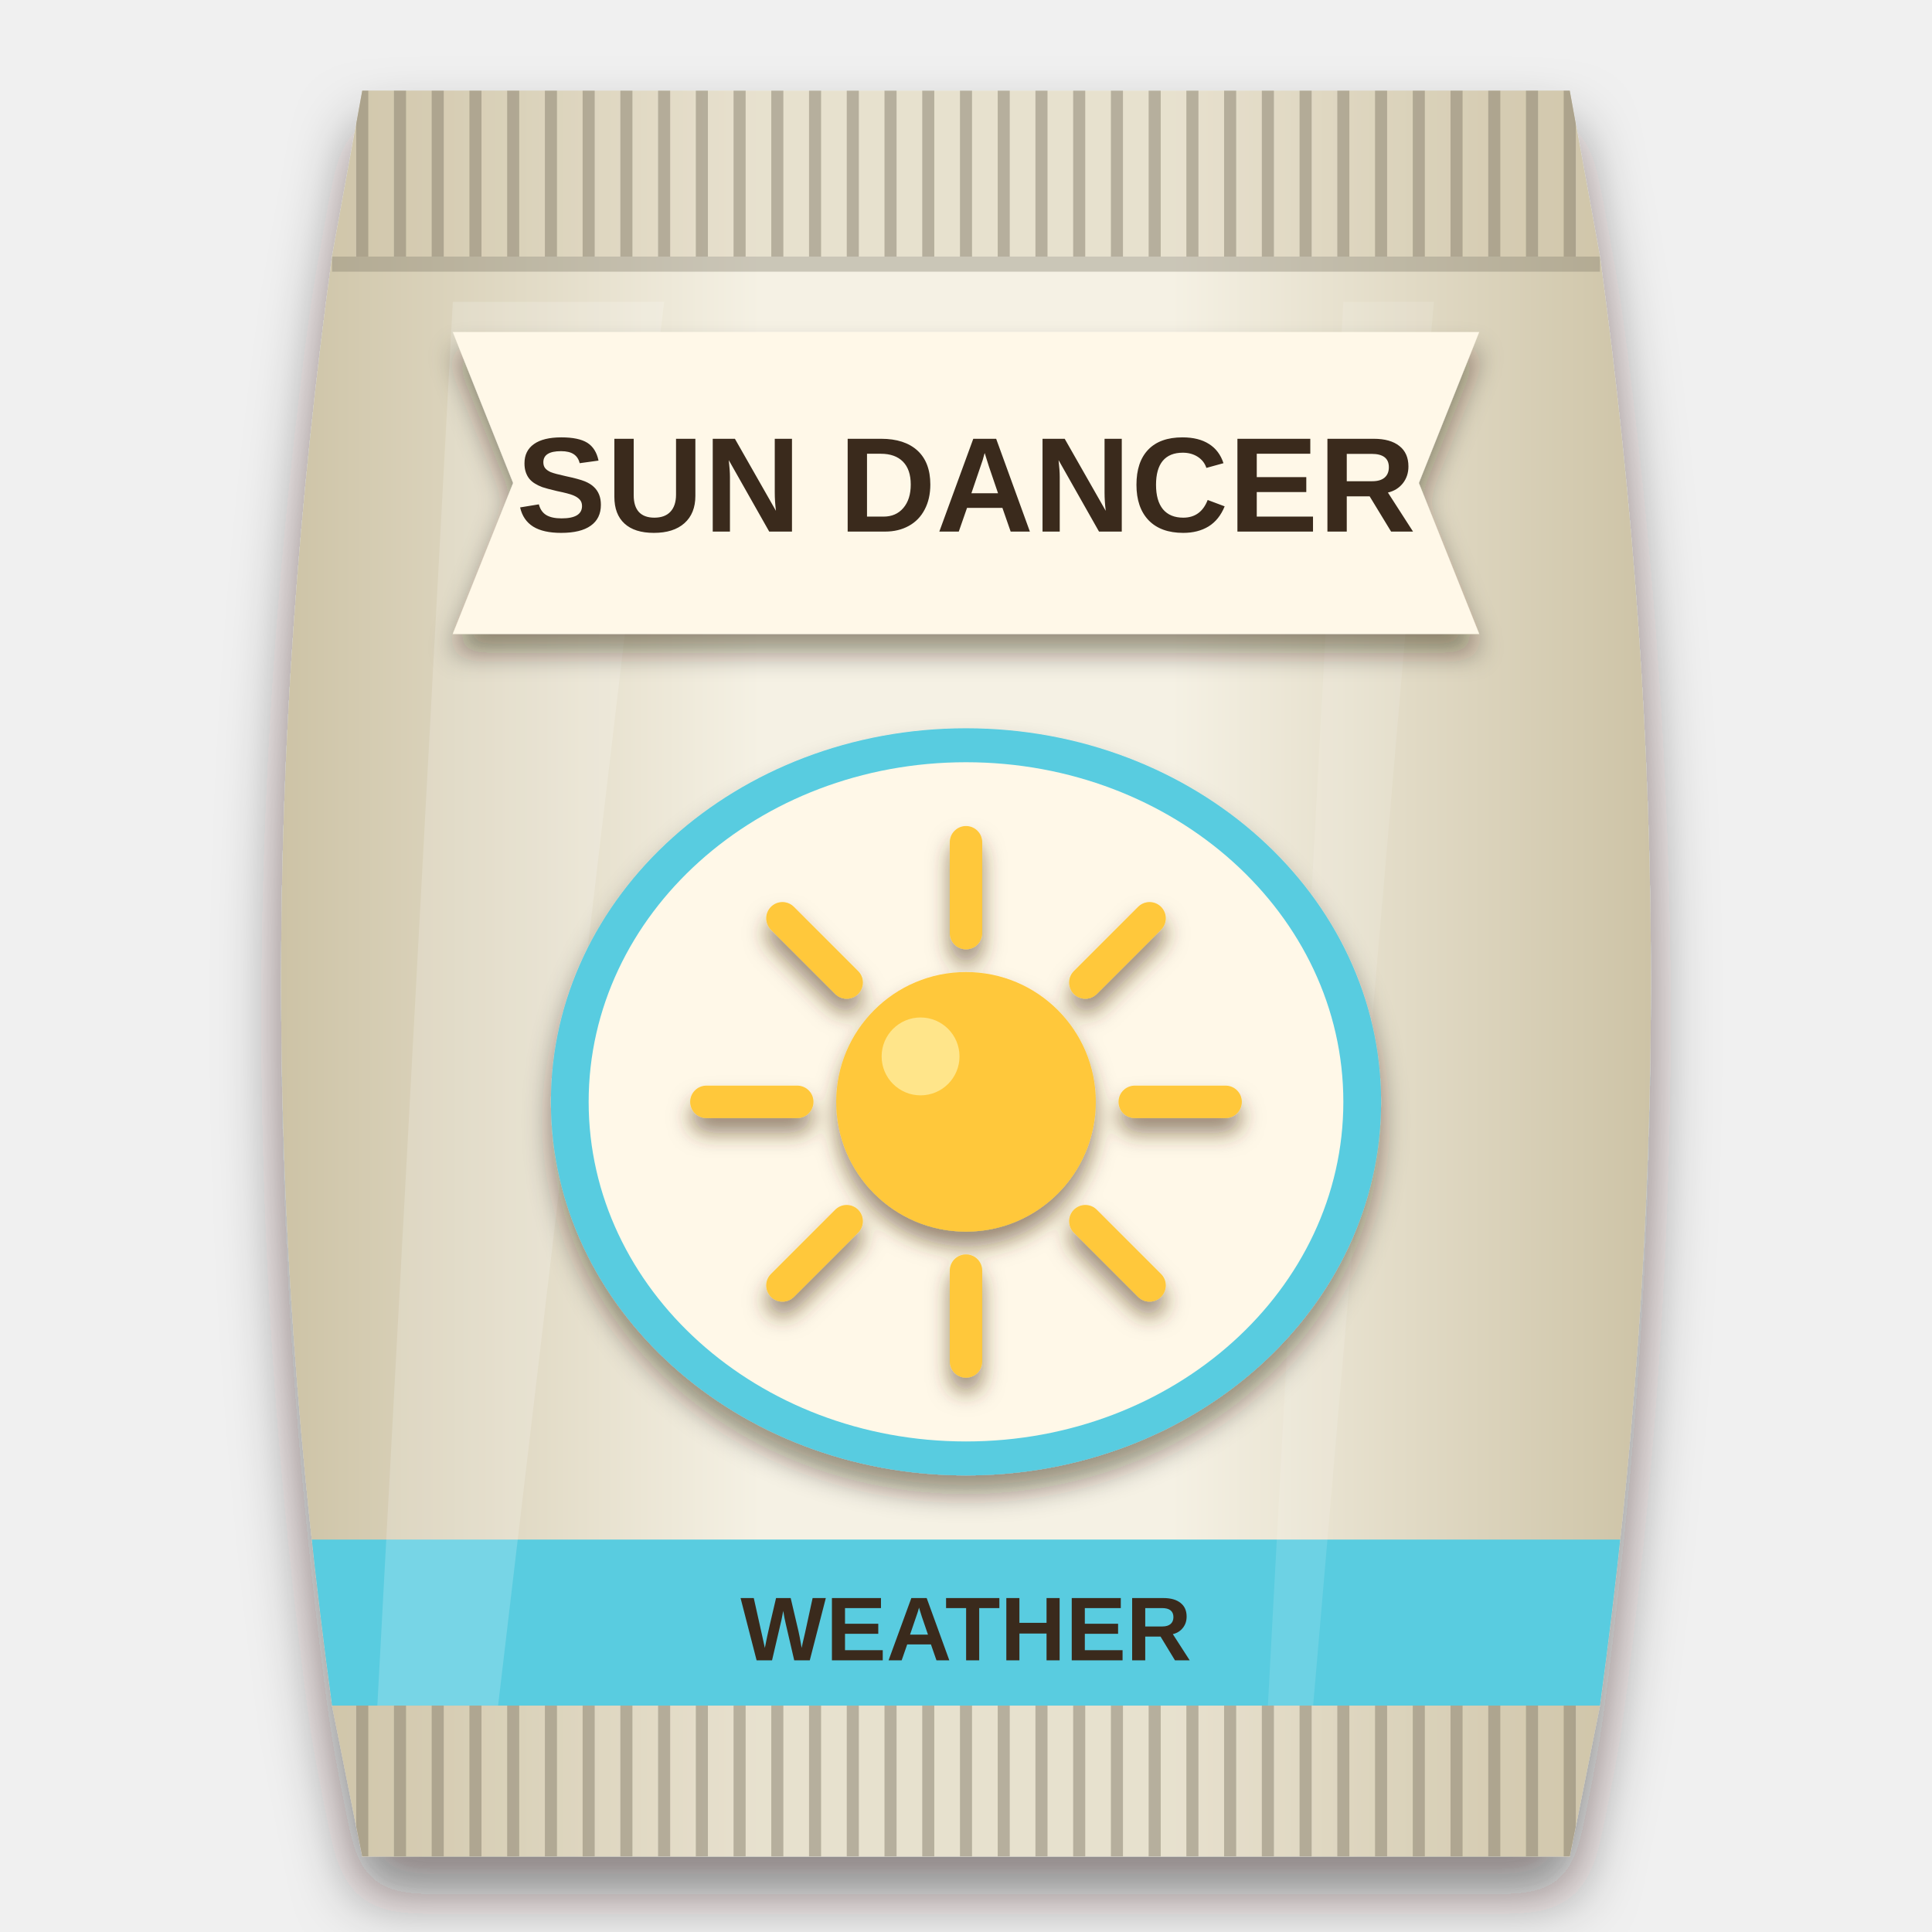
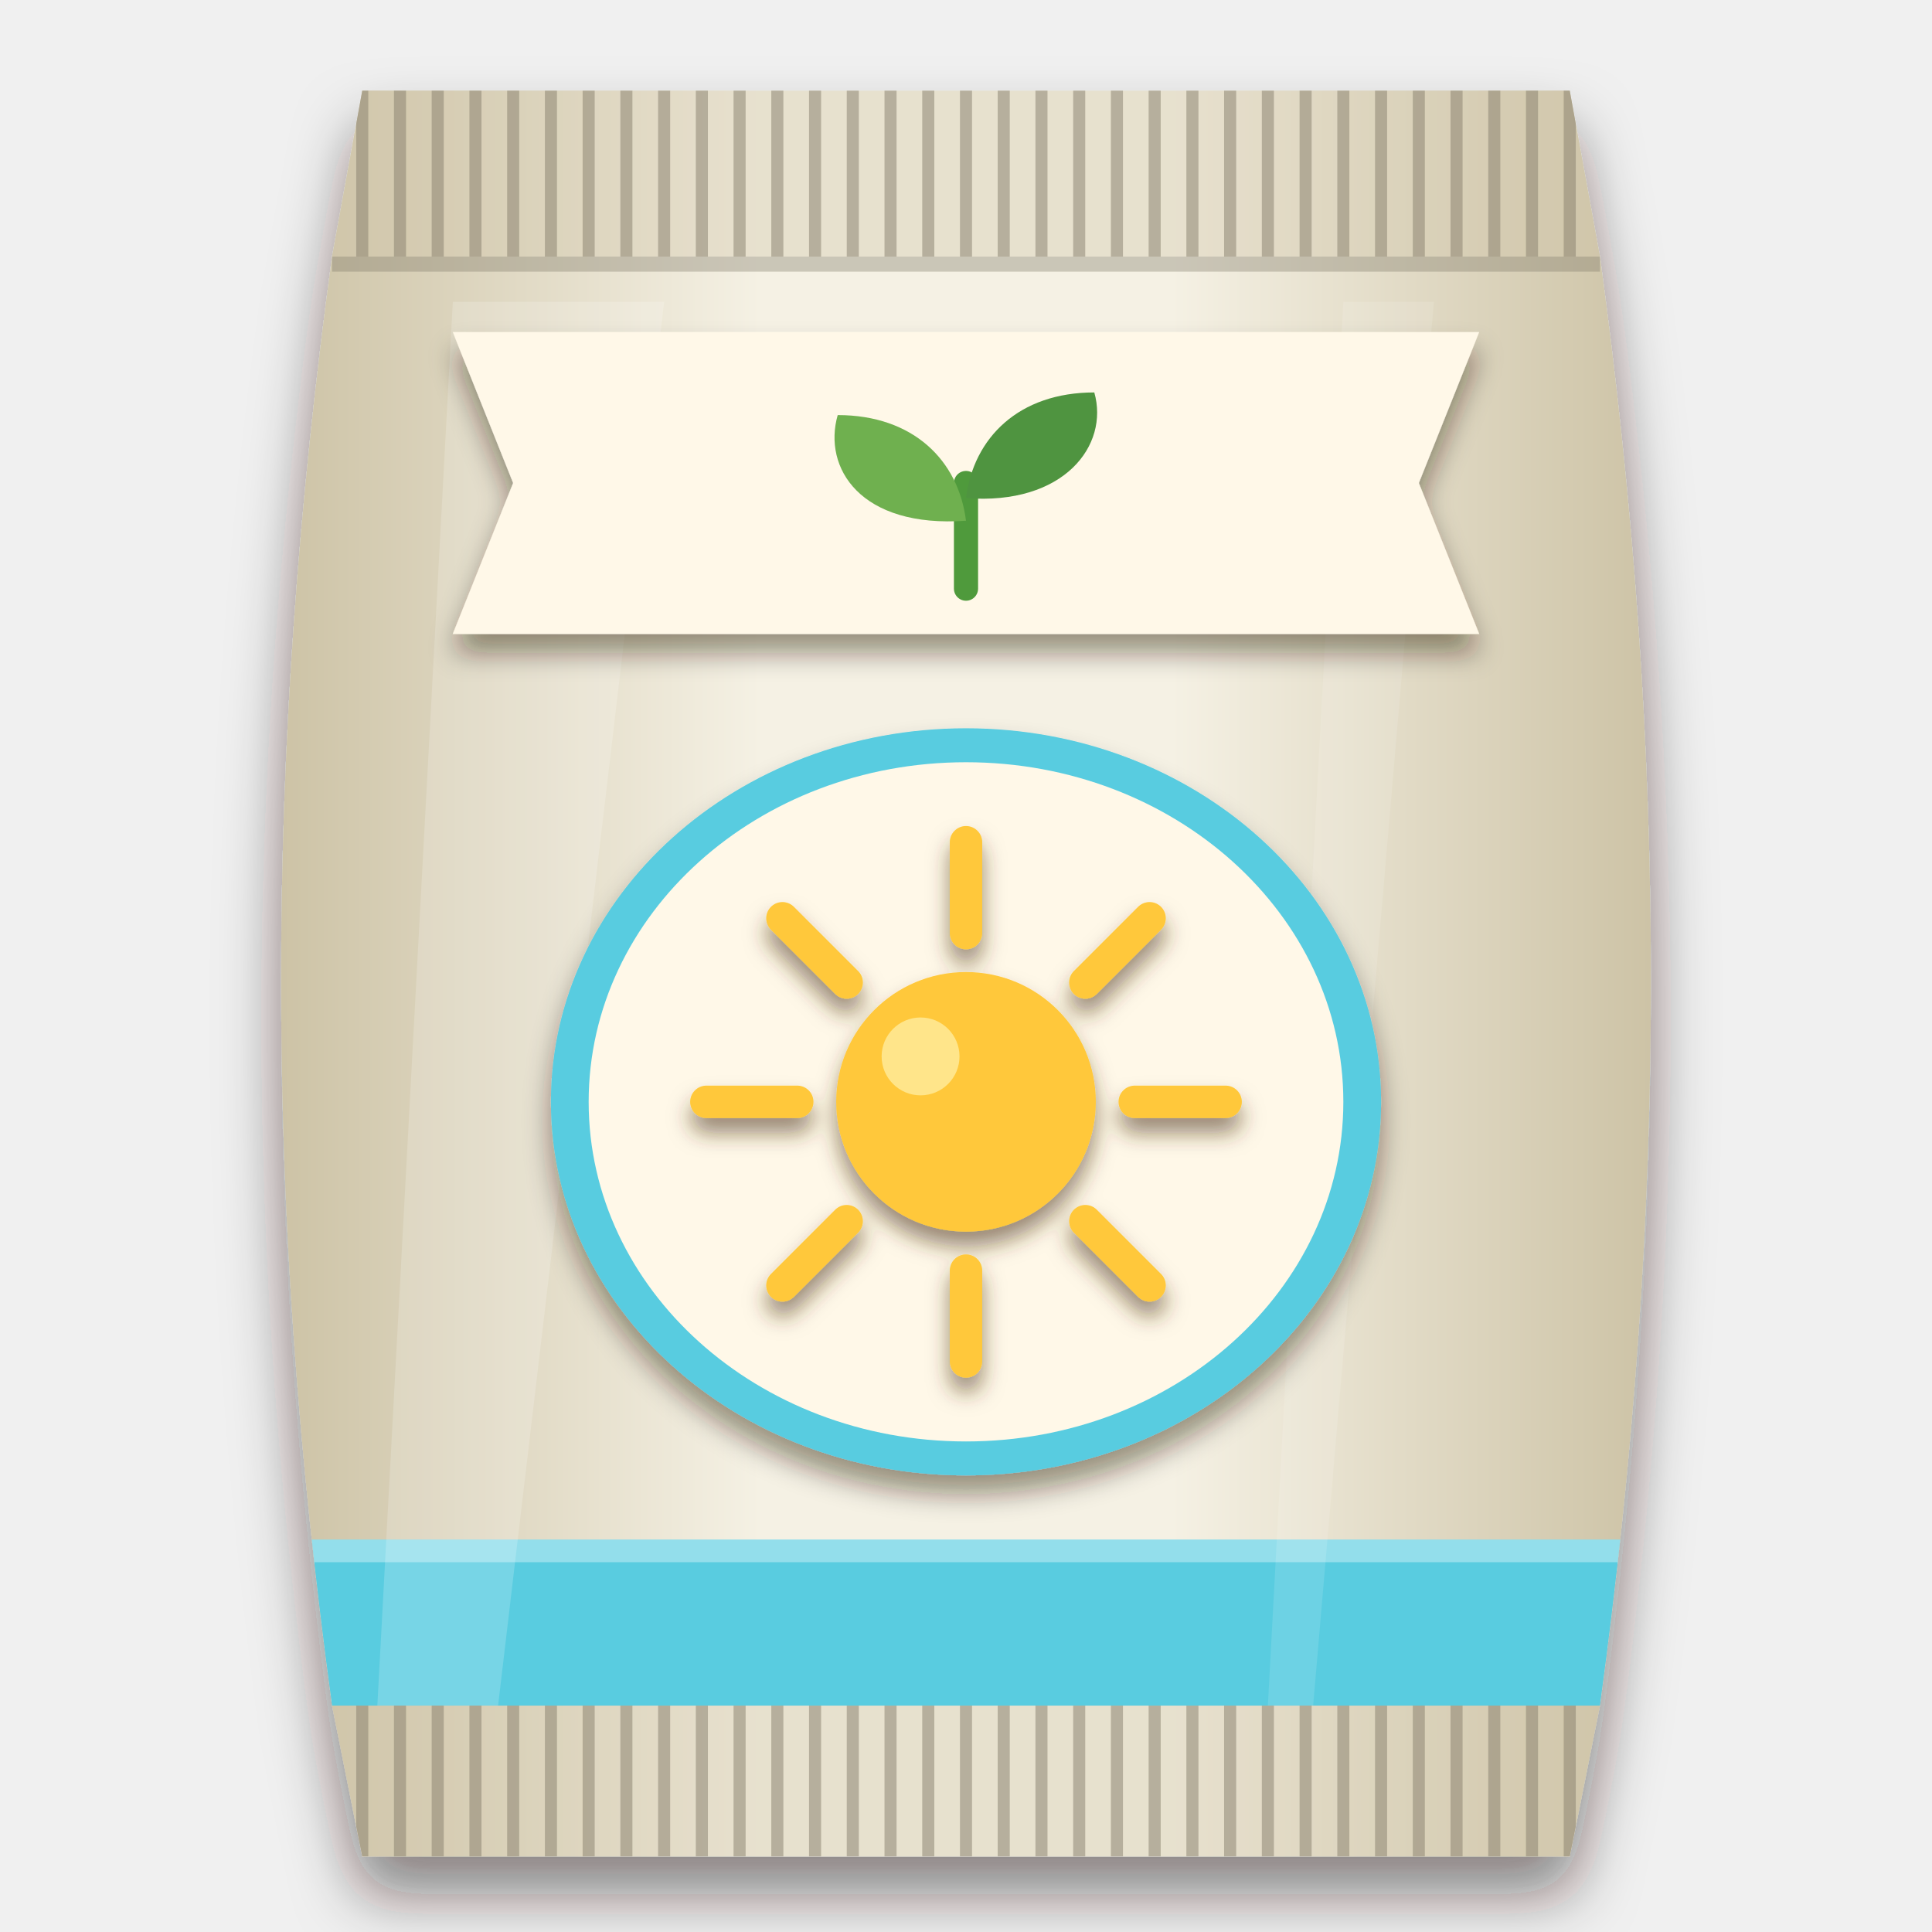
<svg xmlns="http://www.w3.org/2000/svg" viewBox="0 0 256 256" width="256" height="256">
  <defs>
    <clipPath id="bagclip">
      <path d="M48 12 H208 L212 34 C221 100 221 160 212 226 L208 246 H48 L44 226 C35 160 35 100 44 34 Z" />
    </clipPath>
    <linearGradient id="bagfill" x1="0" y1="0" x2="1" y2="0">
      <stop offset="0" stop-color="#cdc3a6" />
      <stop offset="0.35" stop-color="#f5f1e4" />
      <stop offset="0.65" stop-color="#f5f1e4" />
      <stop offset="1" stop-color="#cdc3a6" />
    </linearGradient>
    <filter id="soft" x="-20%" y="-10%" width="140%" height="125%">
      <feDropShadow dx="0" dy="5" stdDeviation="4" flood-color="#1a0f08" flood-opacity="0.5" />
    </filter>
    <filter id="lab" x="-20%" y="-20%" width="140%" height="150%">
      <feDropShadow dx="0" dy="2.5" stdDeviation="1.8" flood-color="#2a1a0c" flood-opacity="0.45" />
    </filter>
    <filter id="ms" x="-20%" y="-20%" width="140%" height="150%">
      <feDropShadow dx="0" dy="2" stdDeviation="1.4" flood-color="#4a2e10" flood-opacity="0.55" />
    </filter>
  </defs>
  <g filter="url(#soft)">
    <path d="M48 12 H208 L212 34 C221 100 221 160 212 226 L208 246 H48 L44 226 C35 160 35 100 44 34 Z" fill="url(#bagfill)" />
  </g>
  <g clip-path="url(#bagclip)">
    <rect x="40" y="12" width="176" height="22" fill="#cdc3a6" opacity="0.35" />
    <path d="M48 12 V34" stroke="#857e6b" stroke-width="1.6" opacity="0.5" />
    <path d="M53 12 V34" stroke="#857e6b" stroke-width="1.6" opacity="0.5" />
    <path d="M58 12 V34" stroke="#857e6b" stroke-width="1.6" opacity="0.5" />
    <path d="M63 12 V34" stroke="#857e6b" stroke-width="1.6" opacity="0.5" />
    <path d="M68 12 V34" stroke="#857e6b" stroke-width="1.6" opacity="0.5" />
    <path d="M73 12 V34" stroke="#857e6b" stroke-width="1.6" opacity="0.5" />
    <path d="M78 12 V34" stroke="#857e6b" stroke-width="1.6" opacity="0.5" />
    <path d="M83 12 V34" stroke="#857e6b" stroke-width="1.6" opacity="0.5" />
    <path d="M88 12 V34" stroke="#857e6b" stroke-width="1.6" opacity="0.5" />
    <path d="M93 12 V34" stroke="#857e6b" stroke-width="1.6" opacity="0.5" />
    <path d="M98 12 V34" stroke="#857e6b" stroke-width="1.6" opacity="0.5" />
    <path d="M103 12 V34" stroke="#857e6b" stroke-width="1.6" opacity="0.5" />
    <path d="M108 12 V34" stroke="#857e6b" stroke-width="1.6" opacity="0.5" />
    <path d="M113 12 V34" stroke="#857e6b" stroke-width="1.6" opacity="0.5" />
    <path d="M118 12 V34" stroke="#857e6b" stroke-width="1.6" opacity="0.5" />
    <path d="M123 12 V34" stroke="#857e6b" stroke-width="1.6" opacity="0.5" />
    <path d="M128 12 V34" stroke="#857e6b" stroke-width="1.6" opacity="0.5" />
    <path d="M133 12 V34" stroke="#857e6b" stroke-width="1.6" opacity="0.5" />
    <path d="M138 12 V34" stroke="#857e6b" stroke-width="1.6" opacity="0.5" />
    <path d="M143 12 V34" stroke="#857e6b" stroke-width="1.6" opacity="0.5" />
    <path d="M148 12 V34" stroke="#857e6b" stroke-width="1.6" opacity="0.5" />
    <path d="M153 12 V34" stroke="#857e6b" stroke-width="1.6" opacity="0.5" />
    <path d="M158 12 V34" stroke="#857e6b" stroke-width="1.6" opacity="0.5" />
    <path d="M163 12 V34" stroke="#857e6b" stroke-width="1.6" opacity="0.5" />
    <path d="M168 12 V34" stroke="#857e6b" stroke-width="1.6" opacity="0.5" />
    <path d="M173 12 V34" stroke="#857e6b" stroke-width="1.6" opacity="0.5" />
    <path d="M178 12 V34" stroke="#857e6b" stroke-width="1.6" opacity="0.5" />
    <path d="M183 12 V34" stroke="#857e6b" stroke-width="1.6" opacity="0.5" />
    <path d="M188 12 V34" stroke="#857e6b" stroke-width="1.6" opacity="0.5" />
    <path d="M193 12 V34" stroke="#857e6b" stroke-width="1.6" opacity="0.5" />
    <path d="M198 12 V34" stroke="#857e6b" stroke-width="1.6" opacity="0.5" />
    <path d="M203 12 V34" stroke="#857e6b" stroke-width="1.6" opacity="0.5" />
    <path d="M208 12 V34" stroke="#857e6b" stroke-width="1.6" opacity="0.5" />
    <rect x="40" y="226" width="176" height="20" fill="#cdc3a6" opacity="0.35" />
    <path d="M48 226 V246" stroke="#857e6b" stroke-width="1.6" opacity="0.5" />
    <path d="M53 226 V246" stroke="#857e6b" stroke-width="1.6" opacity="0.5" />
    <path d="M58 226 V246" stroke="#857e6b" stroke-width="1.6" opacity="0.5" />
    <path d="M63 226 V246" stroke="#857e6b" stroke-width="1.6" opacity="0.5" />
    <path d="M68 226 V246" stroke="#857e6b" stroke-width="1.6" opacity="0.5" />
    <path d="M73 226 V246" stroke="#857e6b" stroke-width="1.6" opacity="0.5" />
    <path d="M78 226 V246" stroke="#857e6b" stroke-width="1.6" opacity="0.5" />
    <path d="M83 226 V246" stroke="#857e6b" stroke-width="1.6" opacity="0.5" />
    <path d="M88 226 V246" stroke="#857e6b" stroke-width="1.6" opacity="0.5" />
    <path d="M93 226 V246" stroke="#857e6b" stroke-width="1.6" opacity="0.5" />
    <path d="M98 226 V246" stroke="#857e6b" stroke-width="1.6" opacity="0.5" />
    <path d="M103 226 V246" stroke="#857e6b" stroke-width="1.6" opacity="0.5" />
    <path d="M108 226 V246" stroke="#857e6b" stroke-width="1.6" opacity="0.5" />
    <path d="M113 226 V246" stroke="#857e6b" stroke-width="1.6" opacity="0.5" />
    <path d="M118 226 V246" stroke="#857e6b" stroke-width="1.6" opacity="0.5" />
    <path d="M123 226 V246" stroke="#857e6b" stroke-width="1.6" opacity="0.5" />
    <path d="M128 226 V246" stroke="#857e6b" stroke-width="1.6" opacity="0.5" />
    <path d="M133 226 V246" stroke="#857e6b" stroke-width="1.6" opacity="0.5" />
    <path d="M138 226 V246" stroke="#857e6b" stroke-width="1.6" opacity="0.5" />
    <path d="M143 226 V246" stroke="#857e6b" stroke-width="1.6" opacity="0.5" />
    <path d="M148 226 V246" stroke="#857e6b" stroke-width="1.6" opacity="0.5" />
    <path d="M153 226 V246" stroke="#857e6b" stroke-width="1.6" opacity="0.5" />
    <path d="M158 226 V246" stroke="#857e6b" stroke-width="1.6" opacity="0.5" />
    <path d="M163 226 V246" stroke="#857e6b" stroke-width="1.6" opacity="0.5" />
    <path d="M168 226 V246" stroke="#857e6b" stroke-width="1.6" opacity="0.5" />
    <path d="M173 226 V246" stroke="#857e6b" stroke-width="1.6" opacity="0.5" />
    <path d="M178 226 V246" stroke="#857e6b" stroke-width="1.6" opacity="0.5" />
    <path d="M183 226 V246" stroke="#857e6b" stroke-width="1.6" opacity="0.5" />
    <path d="M188 226 V246" stroke="#857e6b" stroke-width="1.6" opacity="0.5" />
    <path d="M193 226 V246" stroke="#857e6b" stroke-width="1.6" opacity="0.5" />
    <path d="M198 226 V246" stroke="#857e6b" stroke-width="1.6" opacity="0.5" />
    <path d="M203 226 V246" stroke="#857e6b" stroke-width="1.6" opacity="0.5" />
    <path d="M208 226 V246" stroke="#857e6b" stroke-width="1.6" opacity="0.5" />
    <path d="M44 35 H212" stroke="#7b7563" stroke-width="2" opacity="0.35" />
    <path d="M44 225 H212" stroke="#7b7563" stroke-width="2" opacity="0.35" />
    <rect x="40" y="204" width="176" height="22" fill="#59cce0" />
-     <text x="128" y="220" font-family="Arial Black, Arial, sans-serif" font-weight="900" font-size="12" text-anchor="middle" fill="#3a2a1c">WEATHER</text>
+     <rect x="40" y="204" width="176" height="3" fill="#ffffff" opacity="0.35" />
    <path d="M60 40 L88 40 L66 226 L50 226 Z" fill="#ffffff" opacity="0.18" />
    <path d="M178 40 L190 40 L174 226 L168 226 Z" fill="#ffffff" opacity="0.12" />
  </g>
  <g filter="url(#lab)">
    <path d="M60 44 H196 L188 64 L196 84 H60 L68 64 Z" fill="#fff8e8" />
  </g>
-   <text x="128" y="70.436" font-family="Arial Black, Arial, sans-serif" font-weight="900" font-size="17.879" text-anchor="middle" fill="#3a2a1c">SUN DANCER</text>
+   <g transform="translate(128 66)">
+     <path d="M0 12 V-2" stroke="#4f9a3c" stroke-width="3.2" stroke-linecap="round" fill="none" />
+     <path d="M0 3 C-14 4 -19 -4 -17 -11 C-7 -11 -1 -5 0 3 Z" fill="#6fb04f" />
+     <path d="M0 0 C13 1 19 -7 17 -14 C7 -14 1 -8 0 0 Z" fill="#4f9440" />
+   </g>
  <g filter="url(#lab)">
    <g fill="#59cce0">
      <ellipse cx="128" cy="146" rx="55" ry="49.5" />
    </g>
  </g>
  <g fill="#fff8e8">
    <ellipse cx="128" cy="146" rx="50" ry="45" />
  </g>
  <g filter="url(#ms)">
    <g transform="translate(85 106.44) scale(0.86)">
      <path d="M76 46 L90 46" fill="none" stroke="#ffc83a" stroke-width="5" stroke-linecap="round" />
      <path d="M68.385 64.385 L78.284 74.284" fill="none" stroke="#ffc83a" stroke-width="5" stroke-linecap="round" />
      <path d="M50 72 L50 86" fill="none" stroke="#ffc83a" stroke-width="5" stroke-linecap="round" />
      <path d="M31.615 64.385 L21.716 74.284" fill="none" stroke="#ffc83a" stroke-width="5" stroke-linecap="round" />
      <path d="M24 46 L10 46" fill="none" stroke="#ffc83a" stroke-width="5" stroke-linecap="round" />
      <path d="M31.615 27.615 L21.716 17.716" fill="none" stroke="#ffc83a" stroke-width="5" stroke-linecap="round" />
      <path d="M50 20 L50 6" fill="none" stroke="#ffc83a" stroke-width="5" stroke-linecap="round" />
      <path d="M68.385 27.615 L78.284 17.716" fill="none" stroke="#ffc83a" stroke-width="5" stroke-linecap="round" />
      <circle cx="50" cy="46" r="20" fill="#ffc83a" />
      <circle cx="43" cy="39" r="6" fill="#ffe58a" />
    </g>
  </g>
</svg>
